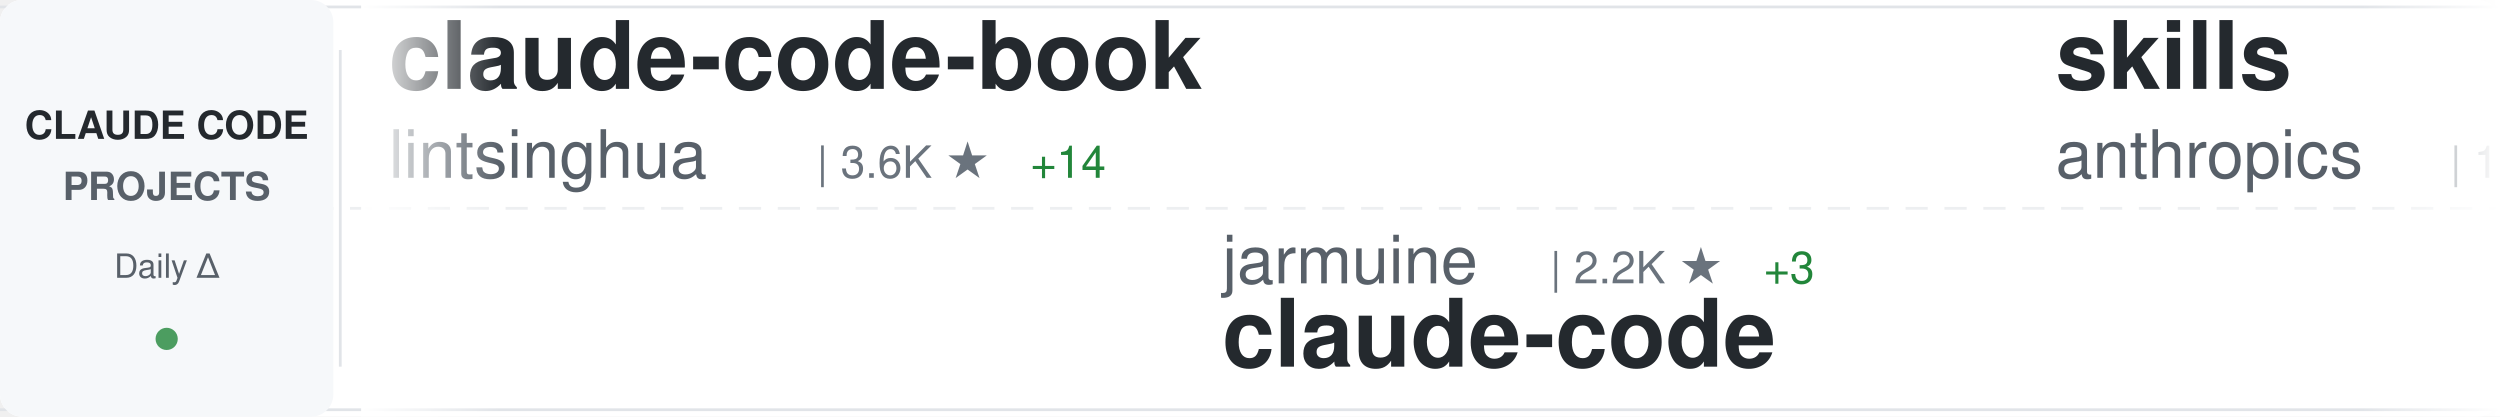
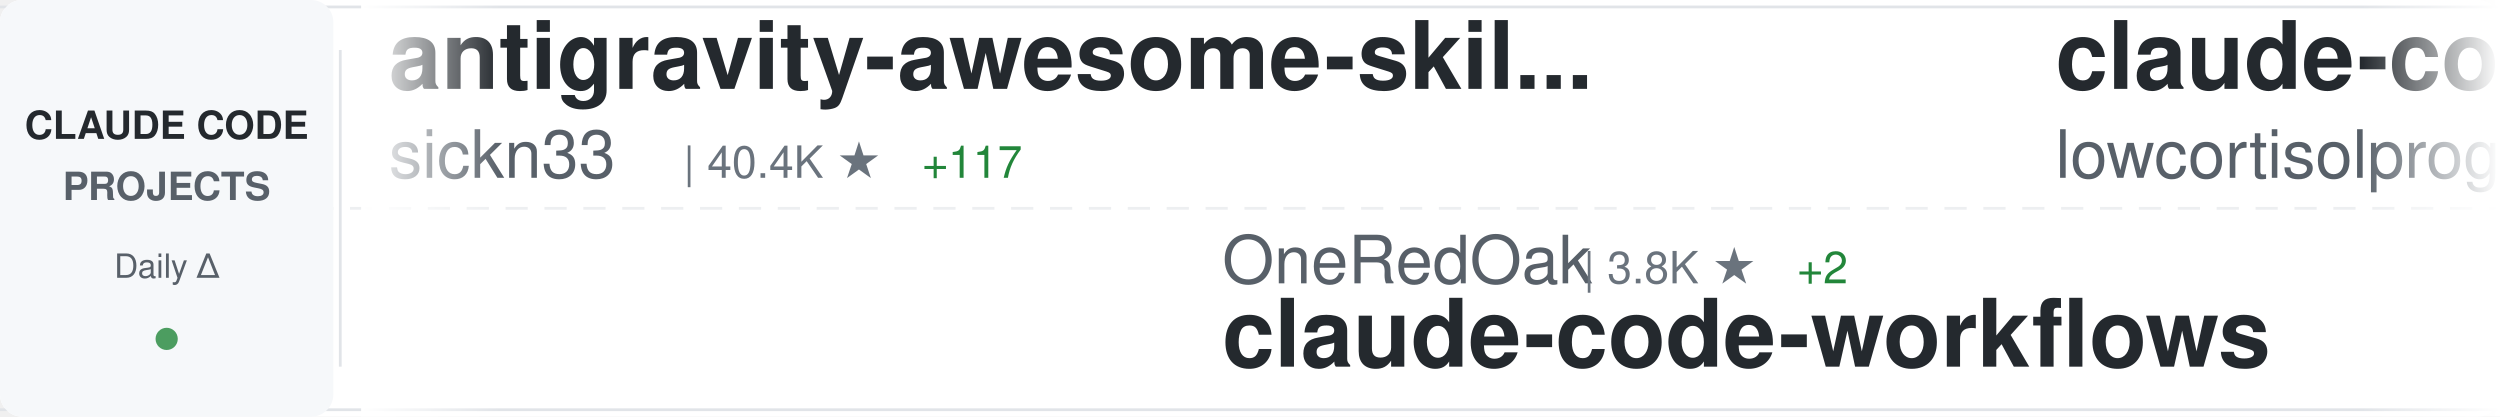
<svg xmlns="http://www.w3.org/2000/svg" width="900" height="150">
  <defs>
    <linearGradient id="awesomeLeftFade" x1="0%" y1="0%" x2="100%" y2="0%">
      <stop offset="0%" style="stop-color:#ffffff;stop-opacity:1" />
      <stop offset="100%" style="stop-color:#ffffff;stop-opacity:0" />
    </linearGradient>
    <linearGradient id="awesomeRightFade" x1="0%" y1="0%" x2="100%" y2="0%">
      <stop offset="0%" style="stop-color:#ffffff;stop-opacity:0" />
      <stop offset="100%" style="stop-color:#ffffff;stop-opacity:1" />
    </linearGradient>
  </defs>
  <rect width="900" height="150" fill="#ffffff" rx="8" />
  <rect x="0" y="2" width="900" height="1" fill="#e1e4e8" />
  <rect x="0" y="147" width="900" height="1" fill="#e1e4e8" />
  <line x1="0" y1="75" x2="900" y2="75" stroke="#e1e4e8" stroke-width="1" stroke-dasharray="8 6" opacity="0.6" />
  <rect x="0" y="0" width="120" height="150" fill="#f6f8fa" rx="8" />
  <text x="60" y="50" font-family="-apple-system, BlinkMacSystemFont, 'Segoe UI', Helvetica, Arial, sans-serif" font-size="14" font-weight="600" fill="#24292e" text-anchor="middle">CLAUDE CODE</text>
  <text x="60" y="72" font-family="-apple-system, BlinkMacSystemFont, 'Segoe UI', Helvetica, Arial, sans-serif" font-size="14" font-weight="600" fill="#586069" text-anchor="middle">PROJECTS</text>
  <text x="60" y="100" font-family="-apple-system, BlinkMacSystemFont, 'Segoe UI', Helvetica, Arial, sans-serif" font-size="12" font-weight="500" fill="#586069" text-anchor="middle">Daily Δ</text>
  <circle cx="60" cy="122" r="4" fill="#22863a" opacity="0.8" />
  <rect x="122" y="18" width="1" height="114" fill="#e1e4e8" />
  <clipPath id="awesomeTickerClip">
    <rect x="130" y="0" width="770" height="150" />
  </clipPath>
  <g clip-path="url(#awesomeTickerClip)">
    <g id="awesomeTickerItems">
      <animateTransform attributeName="transform" attributeType="XML" type="translate" from="0 0" to="-3000 0" dur="54s" repeatCount="indefinite" />
      <g transform="translate(0, 0)">
-         <text x="140" y="32" font-family="-apple-system, BlinkMacSystemFont, 'Segoe UI', Helvetica, Arial, sans-serif" font-size="34" font-weight="600" fill="#24292e">claude-code-book</text>
-         <text x="140" y="64" font-family="-apple-system, BlinkMacSystemFont, 'Segoe UI', Helvetica, Arial, sans-serif" font-size="24" font-weight="400" fill="#586069">lintsinghua</text>
-         <text x="294" y="64" font-family="-apple-system, BlinkMacSystemFont, 'Segoe UI', Helvetica, Arial, sans-serif" font-size="16" font-weight="500" fill="#6a737d">| 3.6K ★</text>
-         <text x="371" y="64" font-family="-apple-system, BlinkMacSystemFont, 'Segoe UI', Helvetica, Arial, sans-serif" font-size="16" font-weight="500" fill="#22863a"> +14</text>
+         <text x="140" y="32" font-family="-apple-system, BlinkMacSystemFont, 'Segoe UI', Helvetica, Arial, sans-serif" font-size="34" font-weight="600" fill="#24292e">antigravity-awesome-skil...</text>
+         <text x="140" y="64" font-family="-apple-system, BlinkMacSystemFont, 'Segoe UI', Helvetica, Arial, sans-serif" font-size="24" font-weight="400" fill="#586069">sickn33</text>
+         <text x="246" y="64" font-family="-apple-system, BlinkMacSystemFont, 'Segoe UI', Helvetica, Arial, sans-serif" font-size="16" font-weight="500" fill="#6a737d">| 40.4K ★</text>
+         <text x="332" y="64" font-family="-apple-system, BlinkMacSystemFont, 'Segoe UI', Helvetica, Arial, sans-serif" font-size="16" font-weight="500" fill="#22863a"> +117</text>
      </g>
      <g transform="translate(300, 0)">
-         <text x="140" y="102" font-family="-apple-system, BlinkMacSystemFont, 'Segoe UI', Helvetica, Arial, sans-serif" font-size="24" font-weight="400" fill="#586069">jarmuine</text>
-         <text x="258" y="102" font-family="-apple-system, BlinkMacSystemFont, 'Segoe UI', Helvetica, Arial, sans-serif" font-size="16" font-weight="500" fill="#6a737d">| 2.2K ★</text>
-         <text x="335" y="102" font-family="-apple-system, BlinkMacSystemFont, 'Segoe UI', Helvetica, Arial, sans-serif" font-size="16" font-weight="500" fill="#22863a"> +3</text>
-         <text x="140" y="132" font-family="-apple-system, BlinkMacSystemFont, 'Segoe UI', Helvetica, Arial, sans-serif" font-size="34" font-weight="600" fill="#24292e">claude-code</text>
+         <text x="140" y="102" font-family="-apple-system, BlinkMacSystemFont, 'Segoe UI', Helvetica, Arial, sans-serif" font-size="24" font-weight="400" fill="#586069">OneRedOak</text>
+         <text x="270" y="102" font-family="-apple-system, BlinkMacSystemFont, 'Segoe UI', Helvetica, Arial, sans-serif" font-size="16" font-weight="500" fill="#6a737d">| 3.8K ★</text>
+         <text x="347" y="102" font-family="-apple-system, BlinkMacSystemFont, 'Segoe UI', Helvetica, Arial, sans-serif" font-size="16" font-weight="500" fill="#22863a"> +2</text>
+         <text x="140" y="132" font-family="-apple-system, BlinkMacSystemFont, 'Segoe UI', Helvetica, Arial, sans-serif" font-size="34" font-weight="600" fill="#24292e">claude-code-workflows</text>
      </g>
      <g transform="translate(600, 0)">
-         <text x="140" y="32" font-family="-apple-system, BlinkMacSystemFont, 'Segoe UI', Helvetica, Arial, sans-serif" font-size="34" font-weight="600" fill="#24292e">skills</text>
-         <text x="140" y="64" font-family="-apple-system, BlinkMacSystemFont, 'Segoe UI', Helvetica, Arial, sans-serif" font-size="24" font-weight="400" fill="#586069">anthropics</text>
-         <text x="282" y="64" font-family="-apple-system, BlinkMacSystemFont, 'Segoe UI', Helvetica, Arial, sans-serif" font-size="16" font-weight="500" fill="#6a737d">| 149.4K ★</text>
-         <text x="377" y="64" font-family="-apple-system, BlinkMacSystemFont, 'Segoe UI', Helvetica, Arial, sans-serif" font-size="16" font-weight="500" fill="#22863a"> +512</text>
+         <text x="140" y="32" font-family="-apple-system, BlinkMacSystemFont, 'Segoe UI', Helvetica, Arial, sans-serif" font-size="34" font-weight="600" fill="#24292e">claude-code</text>
+         <text x="140" y="64" font-family="-apple-system, BlinkMacSystemFont, 'Segoe UI', Helvetica, Arial, sans-serif" font-size="24" font-weight="400" fill="#586069">lowcortisolprogrammer</text>
+         <text x="414" y="64" font-family="-apple-system, BlinkMacSystemFont, 'Segoe UI', Helvetica, Arial, sans-serif" font-size="16" font-weight="500" fill="#6a737d">| 172 ★</text>
      </g>
      <g transform="translate(900, 0)">
-         <text x="140" y="102" font-family="-apple-system, BlinkMacSystemFont, 'Segoe UI', Helvetica, Arial, sans-serif" font-size="24" font-weight="400" fill="#586069">darcyegb</text>
-         <text x="258" y="102" font-family="-apple-system, BlinkMacSystemFont, 'Segoe UI', Helvetica, Arial, sans-serif" font-size="16" font-weight="500" fill="#6a737d">| 719 ★</text>
-         <text x="326" y="102" font-family="-apple-system, BlinkMacSystemFont, 'Segoe UI', Helvetica, Arial, sans-serif" font-size="16" font-weight="500" fill="#22863a"> +3</text>
-         <text x="140" y="132" font-family="-apple-system, BlinkMacSystemFont, 'Segoe UI', Helvetica, Arial, sans-serif" font-size="34" font-weight="600" fill="#24292e">ClaudeCodeAgents</text>
+         <text x="140" y="102" font-family="-apple-system, BlinkMacSystemFont, 'Segoe UI', Helvetica, Arial, sans-serif" font-size="24" font-weight="400" fill="#586069">RichardAtCT</text>
+         <text x="294" y="102" font-family="-apple-system, BlinkMacSystemFont, 'Segoe UI', Helvetica, Arial, sans-serif" font-size="16" font-weight="500" fill="#6a737d">| 2.7K ★</text>
+         <text x="371" y="102" font-family="-apple-system, BlinkMacSystemFont, 'Segoe UI', Helvetica, Arial, sans-serif" font-size="16" font-weight="500" fill="#22863a"> +3</text>
+         <text x="140" y="132" font-family="-apple-system, BlinkMacSystemFont, 'Segoe UI', Helvetica, Arial, sans-serif" font-size="34" font-weight="600" fill="#24292e">claude-code-telegram</text>
      </g>
      <g transform="translate(1200, 0)">
-         <text x="140" y="32" font-family="-apple-system, BlinkMacSystemFont, 'Segoe UI', Helvetica, Arial, sans-serif" font-size="34" font-weight="600" fill="#24292e">claude-code</text>
-         <text x="140" y="64" font-family="-apple-system, BlinkMacSystemFont, 'Segoe UI', Helvetica, Arial, sans-serif" font-size="24" font-weight="400" fill="#586069">alex000kim</text>
-         <text x="282" y="64" font-family="-apple-system, BlinkMacSystemFont, 'Segoe UI', Helvetica, Arial, sans-serif" font-size="16" font-weight="500" fill="#6a737d">| 227 ★</text>
+         <text x="140" y="32" font-family="-apple-system, BlinkMacSystemFont, 'Segoe UI', Helvetica, Arial, sans-serif" font-size="34" font-weight="600" fill="#24292e">awesome-claude-code</text>
+         <text x="140" y="64" font-family="-apple-system, BlinkMacSystemFont, 'Segoe UI', Helvetica, Arial, sans-serif" font-size="24" font-weight="400" fill="#586069">jqueryscript</text>
+         <text x="306" y="64" font-family="-apple-system, BlinkMacSystemFont, 'Segoe UI', Helvetica, Arial, sans-serif" font-size="16" font-weight="500" fill="#6a737d">| 419 ★</text>
+         <text x="374" y="64" font-family="-apple-system, BlinkMacSystemFont, 'Segoe UI', Helvetica, Arial, sans-serif" font-size="16" font-weight="500" fill="#22863a"> +3</text>
      </g>
      <g transform="translate(1500, 0)">
-         <text x="140" y="102" font-family="-apple-system, BlinkMacSystemFont, 'Segoe UI', Helvetica, Arial, sans-serif" font-size="24" font-weight="400" fill="#586069">codeaashu</text>
-         <text x="270" y="102" font-family="-apple-system, BlinkMacSystemFont, 'Segoe UI', Helvetica, Arial, sans-serif" font-size="16" font-weight="500" fill="#6a737d">| 2.9K ★</text>
-         <text x="347" y="102" font-family="-apple-system, BlinkMacSystemFont, 'Segoe UI', Helvetica, Arial, sans-serif" font-size="16" font-weight="500" fill="#22863a"> +12</text>
-         <text x="140" y="132" font-family="-apple-system, BlinkMacSystemFont, 'Segoe UI', Helvetica, Arial, sans-serif" font-size="34" font-weight="600" fill="#24292e">claude-code</text>
+         <text x="140" y="102" font-family="-apple-system, BlinkMacSystemFont, 'Segoe UI', Helvetica, Arial, sans-serif" font-size="24" font-weight="400" fill="#586069">fuergaosi233</text>
+         <text x="306" y="102" font-family="-apple-system, BlinkMacSystemFont, 'Segoe UI', Helvetica, Arial, sans-serif" font-size="16" font-weight="500" fill="#6a737d">| 2.7K ★</text>
+         <text x="383" y="102" font-family="-apple-system, BlinkMacSystemFont, 'Segoe UI', Helvetica, Arial, sans-serif" font-size="16" font-weight="500" fill="#22863a"> +7</text>
+         <text x="140" y="132" font-family="-apple-system, BlinkMacSystemFont, 'Segoe UI', Helvetica, Arial, sans-serif" font-size="34" font-weight="600" fill="#24292e">claude-code-proxy</text>
      </g>
      <g transform="translate(1800, 0)">
-         <text x="140" y="32" font-family="-apple-system, BlinkMacSystemFont, 'Segoe UI', Helvetica, Arial, sans-serif" font-size="34" font-weight="600" fill="#24292e">claude-code-source-build</text>
-         <text x="140" y="64" font-family="-apple-system, BlinkMacSystemFont, 'Segoe UI', Helvetica, Arial, sans-serif" font-size="24" font-weight="400" fill="#586069">andrew-kramer-inno</text>
-         <text x="378" y="64" font-family="-apple-system, BlinkMacSystemFont, 'Segoe UI', Helvetica, Arial, sans-serif" font-size="16" font-weight="500" fill="#6a737d">| 592 ★</text>
+         <text x="140" y="32" font-family="-apple-system, BlinkMacSystemFont, 'Segoe UI', Helvetica, Arial, sans-serif" font-size="34" font-weight="600" fill="#24292e">claude-code-system-promp...</text>
+         <text x="140" y="64" font-family="-apple-system, BlinkMacSystemFont, 'Segoe UI', Helvetica, Arial, sans-serif" font-size="24" font-weight="400" fill="#586069">Piebald-AI</text>
+         <text x="282" y="64" font-family="-apple-system, BlinkMacSystemFont, 'Segoe UI', Helvetica, Arial, sans-serif" font-size="16" font-weight="500" fill="#6a737d">| 11.0K ★</text>
+         <text x="368" y="64" font-family="-apple-system, BlinkMacSystemFont, 'Segoe UI', Helvetica, Arial, sans-serif" font-size="16" font-weight="500" fill="#22863a"> +36</text>
      </g>
      <g transform="translate(2100, 0)">
-         <text x="140" y="102" font-family="-apple-system, BlinkMacSystemFont, 'Segoe UI', Helvetica, Arial, sans-serif" font-size="24" font-weight="400" fill="#586069">disler</text>
-         <text x="234" y="102" font-family="-apple-system, BlinkMacSystemFont, 'Segoe UI', Helvetica, Arial, sans-serif" font-size="16" font-weight="500" fill="#6a737d">| 3.8K ★</text>
-         <text x="311" y="102" font-family="-apple-system, BlinkMacSystemFont, 'Segoe UI', Helvetica, Arial, sans-serif" font-size="16" font-weight="500" fill="#22863a"> +4</text>
-         <text x="140" y="132" font-family="-apple-system, BlinkMacSystemFont, 'Segoe UI', Helvetica, Arial, sans-serif" font-size="34" font-weight="600" fill="#24292e">claude-code-hooks-master...</text>
+         <text x="140" y="102" font-family="-apple-system, BlinkMacSystemFont, 'Segoe UI', Helvetica, Arial, sans-serif" font-size="24" font-weight="400" fill="#586069">Yuyz0112</text>
+         <text x="258" y="102" font-family="-apple-system, BlinkMacSystemFont, 'Segoe UI', Helvetica, Arial, sans-serif" font-size="16" font-weight="500" fill="#6a737d">| 2.4K ★</text>
+         <text x="140" y="132" font-family="-apple-system, BlinkMacSystemFont, 'Segoe UI', Helvetica, Arial, sans-serif" font-size="34" font-weight="600" fill="#24292e">claude-code-reverse</text>
      </g>
      <g transform="translate(2400, 0)">
-         <text x="140" y="32" font-family="-apple-system, BlinkMacSystemFont, 'Segoe UI', Helvetica, Arial, sans-serif" font-size="34" font-weight="600" fill="#24292e">claude-code-telegram</text>
-         <text x="140" y="64" font-family="-apple-system, BlinkMacSystemFont, 'Segoe UI', Helvetica, Arial, sans-serif" font-size="24" font-weight="400" fill="#586069">RichardAtCT</text>
-         <text x="294" y="64" font-family="-apple-system, BlinkMacSystemFont, 'Segoe UI', Helvetica, Arial, sans-serif" font-size="16" font-weight="500" fill="#6a737d">| 2.7K ★</text>
-         <text x="371" y="64" font-family="-apple-system, BlinkMacSystemFont, 'Segoe UI', Helvetica, Arial, sans-serif" font-size="16" font-weight="500" fill="#22863a"> +2</text>
+         <text x="140" y="32" font-family="-apple-system, BlinkMacSystemFont, 'Segoe UI', Helvetica, Arial, sans-serif" font-size="34" font-weight="600" fill="#24292e">claude-code-local</text>
+         <text x="140" y="64" font-family="-apple-system, BlinkMacSystemFont, 'Segoe UI', Helvetica, Arial, sans-serif" font-size="24" font-weight="400" fill="#586069">nicedreamzapp</text>
+         <text x="318" y="64" font-family="-apple-system, BlinkMacSystemFont, 'Segoe UI', Helvetica, Arial, sans-serif" font-size="16" font-weight="500" fill="#6a737d">| 2.7K ★</text>
+         <text x="395" y="64" font-family="-apple-system, BlinkMacSystemFont, 'Segoe UI', Helvetica, Arial, sans-serif" font-size="16" font-weight="500" fill="#22863a"> +9</text>
      </g>
      <g transform="translate(2700, 0)">
-         <text x="140" y="102" font-family="-apple-system, BlinkMacSystemFont, 'Segoe UI', Helvetica, Arial, sans-serif" font-size="24" font-weight="400" fill="#586069">Cranot</text>
-         <text x="234" y="102" font-family="-apple-system, BlinkMacSystemFont, 'Segoe UI', Helvetica, Arial, sans-serif" font-size="16" font-weight="500" fill="#6a737d">| 2.8K ★</text>
-         <text x="311" y="102" font-family="-apple-system, BlinkMacSystemFont, 'Segoe UI', Helvetica, Arial, sans-serif" font-size="16" font-weight="500" fill="#22863a"> +6</text>
-         <text x="140" y="132" font-family="-apple-system, BlinkMacSystemFont, 'Segoe UI', Helvetica, Arial, sans-serif" font-size="34" font-weight="600" fill="#24292e">claude-code-guide</text>
+         <text x="140" y="102" font-family="-apple-system, BlinkMacSystemFont, 'Segoe UI', Helvetica, Arial, sans-serif" font-size="24" font-weight="400" fill="#586069">anthropics</text>
+         <text x="282" y="102" font-family="-apple-system, BlinkMacSystemFont, 'Segoe UI', Helvetica, Arial, sans-serif" font-size="16" font-weight="500" fill="#6a737d">| 5.2K ★</text>
+         <text x="359" y="102" font-family="-apple-system, BlinkMacSystemFont, 'Segoe UI', Helvetica, Arial, sans-serif" font-size="16" font-weight="500" fill="#22863a"> +18</text>
+         <text x="140" y="132" font-family="-apple-system, BlinkMacSystemFont, 'Segoe UI', Helvetica, Arial, sans-serif" font-size="34" font-weight="600" fill="#24292e">claude-code-security-rev...</text>
      </g>
      <g transform="translate(3000, 0)">
-         <text x="140" y="32" font-family="-apple-system, BlinkMacSystemFont, 'Segoe UI', Helvetica, Arial, sans-serif" font-size="34" font-weight="600" fill="#24292e">claude-code-book</text>
-         <text x="140" y="64" font-family="-apple-system, BlinkMacSystemFont, 'Segoe UI', Helvetica, Arial, sans-serif" font-size="24" font-weight="400" fill="#586069">lintsinghua</text>
-         <text x="294" y="64" font-family="-apple-system, BlinkMacSystemFont, 'Segoe UI', Helvetica, Arial, sans-serif" font-size="16" font-weight="500" fill="#6a737d">| 3.6K ★</text>
-         <text x="371" y="64" font-family="-apple-system, BlinkMacSystemFont, 'Segoe UI', Helvetica, Arial, sans-serif" font-size="16" font-weight="500" fill="#22863a"> +14</text>
+         <text x="140" y="32" font-family="-apple-system, BlinkMacSystemFont, 'Segoe UI', Helvetica, Arial, sans-serif" font-size="34" font-weight="600" fill="#24292e">antigravity-awesome-skil...</text>
+         <text x="140" y="64" font-family="-apple-system, BlinkMacSystemFont, 'Segoe UI', Helvetica, Arial, sans-serif" font-size="24" font-weight="400" fill="#586069">sickn33</text>
+         <text x="246" y="64" font-family="-apple-system, BlinkMacSystemFont, 'Segoe UI', Helvetica, Arial, sans-serif" font-size="16" font-weight="500" fill="#6a737d">| 40.4K ★</text>
+         <text x="332" y="64" font-family="-apple-system, BlinkMacSystemFont, 'Segoe UI', Helvetica, Arial, sans-serif" font-size="16" font-weight="500" fill="#22863a"> +117</text>
      </g>
      <g transform="translate(3300, 0)">
-         <text x="140" y="102" font-family="-apple-system, BlinkMacSystemFont, 'Segoe UI', Helvetica, Arial, sans-serif" font-size="24" font-weight="400" fill="#586069">jarmuine</text>
-         <text x="258" y="102" font-family="-apple-system, BlinkMacSystemFont, 'Segoe UI', Helvetica, Arial, sans-serif" font-size="16" font-weight="500" fill="#6a737d">| 2.2K ★</text>
-         <text x="335" y="102" font-family="-apple-system, BlinkMacSystemFont, 'Segoe UI', Helvetica, Arial, sans-serif" font-size="16" font-weight="500" fill="#22863a"> +3</text>
-         <text x="140" y="132" font-family="-apple-system, BlinkMacSystemFont, 'Segoe UI', Helvetica, Arial, sans-serif" font-size="34" font-weight="600" fill="#24292e">claude-code</text>
+         <text x="140" y="102" font-family="-apple-system, BlinkMacSystemFont, 'Segoe UI', Helvetica, Arial, sans-serif" font-size="24" font-weight="400" fill="#586069">OneRedOak</text>
+         <text x="270" y="102" font-family="-apple-system, BlinkMacSystemFont, 'Segoe UI', Helvetica, Arial, sans-serif" font-size="16" font-weight="500" fill="#6a737d">| 3.8K ★</text>
+         <text x="347" y="102" font-family="-apple-system, BlinkMacSystemFont, 'Segoe UI', Helvetica, Arial, sans-serif" font-size="16" font-weight="500" fill="#22863a"> +2</text>
+         <text x="140" y="132" font-family="-apple-system, BlinkMacSystemFont, 'Segoe UI', Helvetica, Arial, sans-serif" font-size="34" font-weight="600" fill="#24292e">claude-code-workflows</text>
      </g>
      <g transform="translate(3600, 0)">
-         <text x="140" y="32" font-family="-apple-system, BlinkMacSystemFont, 'Segoe UI', Helvetica, Arial, sans-serif" font-size="34" font-weight="600" fill="#24292e">skills</text>
-         <text x="140" y="64" font-family="-apple-system, BlinkMacSystemFont, 'Segoe UI', Helvetica, Arial, sans-serif" font-size="24" font-weight="400" fill="#586069">anthropics</text>
-         <text x="282" y="64" font-family="-apple-system, BlinkMacSystemFont, 'Segoe UI', Helvetica, Arial, sans-serif" font-size="16" font-weight="500" fill="#6a737d">| 149.4K ★</text>
-         <text x="377" y="64" font-family="-apple-system, BlinkMacSystemFont, 'Segoe UI', Helvetica, Arial, sans-serif" font-size="16" font-weight="500" fill="#22863a"> +512</text>
+         <text x="140" y="32" font-family="-apple-system, BlinkMacSystemFont, 'Segoe UI', Helvetica, Arial, sans-serif" font-size="34" font-weight="600" fill="#24292e">claude-code</text>
+         <text x="140" y="64" font-family="-apple-system, BlinkMacSystemFont, 'Segoe UI', Helvetica, Arial, sans-serif" font-size="24" font-weight="400" fill="#586069">lowcortisolprogrammer</text>
+         <text x="414" y="64" font-family="-apple-system, BlinkMacSystemFont, 'Segoe UI', Helvetica, Arial, sans-serif" font-size="16" font-weight="500" fill="#6a737d">| 172 ★</text>
      </g>
      <g transform="translate(3900, 0)">
-         <text x="140" y="102" font-family="-apple-system, BlinkMacSystemFont, 'Segoe UI', Helvetica, Arial, sans-serif" font-size="24" font-weight="400" fill="#586069">darcyegb</text>
-         <text x="258" y="102" font-family="-apple-system, BlinkMacSystemFont, 'Segoe UI', Helvetica, Arial, sans-serif" font-size="16" font-weight="500" fill="#6a737d">| 719 ★</text>
-         <text x="326" y="102" font-family="-apple-system, BlinkMacSystemFont, 'Segoe UI', Helvetica, Arial, sans-serif" font-size="16" font-weight="500" fill="#22863a"> +3</text>
-         <text x="140" y="132" font-family="-apple-system, BlinkMacSystemFont, 'Segoe UI', Helvetica, Arial, sans-serif" font-size="34" font-weight="600" fill="#24292e">ClaudeCodeAgents</text>
+         <text x="140" y="102" font-family="-apple-system, BlinkMacSystemFont, 'Segoe UI', Helvetica, Arial, sans-serif" font-size="24" font-weight="400" fill="#586069">RichardAtCT</text>
+         <text x="294" y="102" font-family="-apple-system, BlinkMacSystemFont, 'Segoe UI', Helvetica, Arial, sans-serif" font-size="16" font-weight="500" fill="#6a737d">| 2.7K ★</text>
+         <text x="371" y="102" font-family="-apple-system, BlinkMacSystemFont, 'Segoe UI', Helvetica, Arial, sans-serif" font-size="16" font-weight="500" fill="#22863a"> +3</text>
+         <text x="140" y="132" font-family="-apple-system, BlinkMacSystemFont, 'Segoe UI', Helvetica, Arial, sans-serif" font-size="34" font-weight="600" fill="#24292e">claude-code-telegram</text>
      </g>
    </g>
  </g>
  <rect x="130" y="0" width="50" height="150" fill="url(#awesomeLeftFade)" />
  <rect x="850" y="0" width="50" height="150" fill="url(#awesomeRightFade)" />
</svg>
